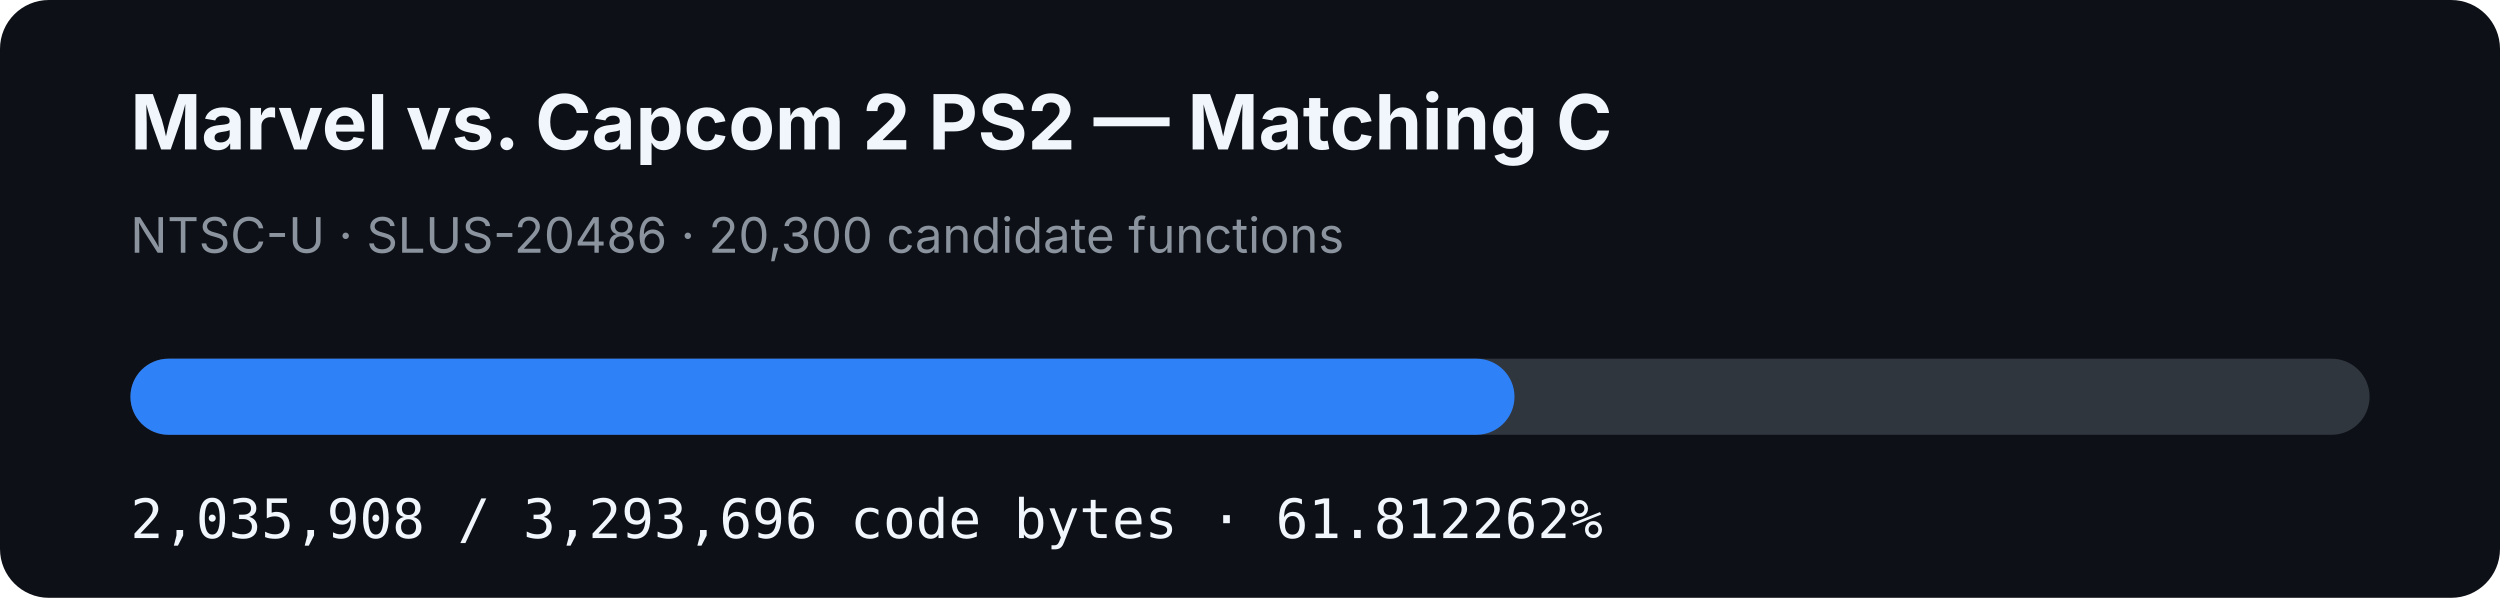
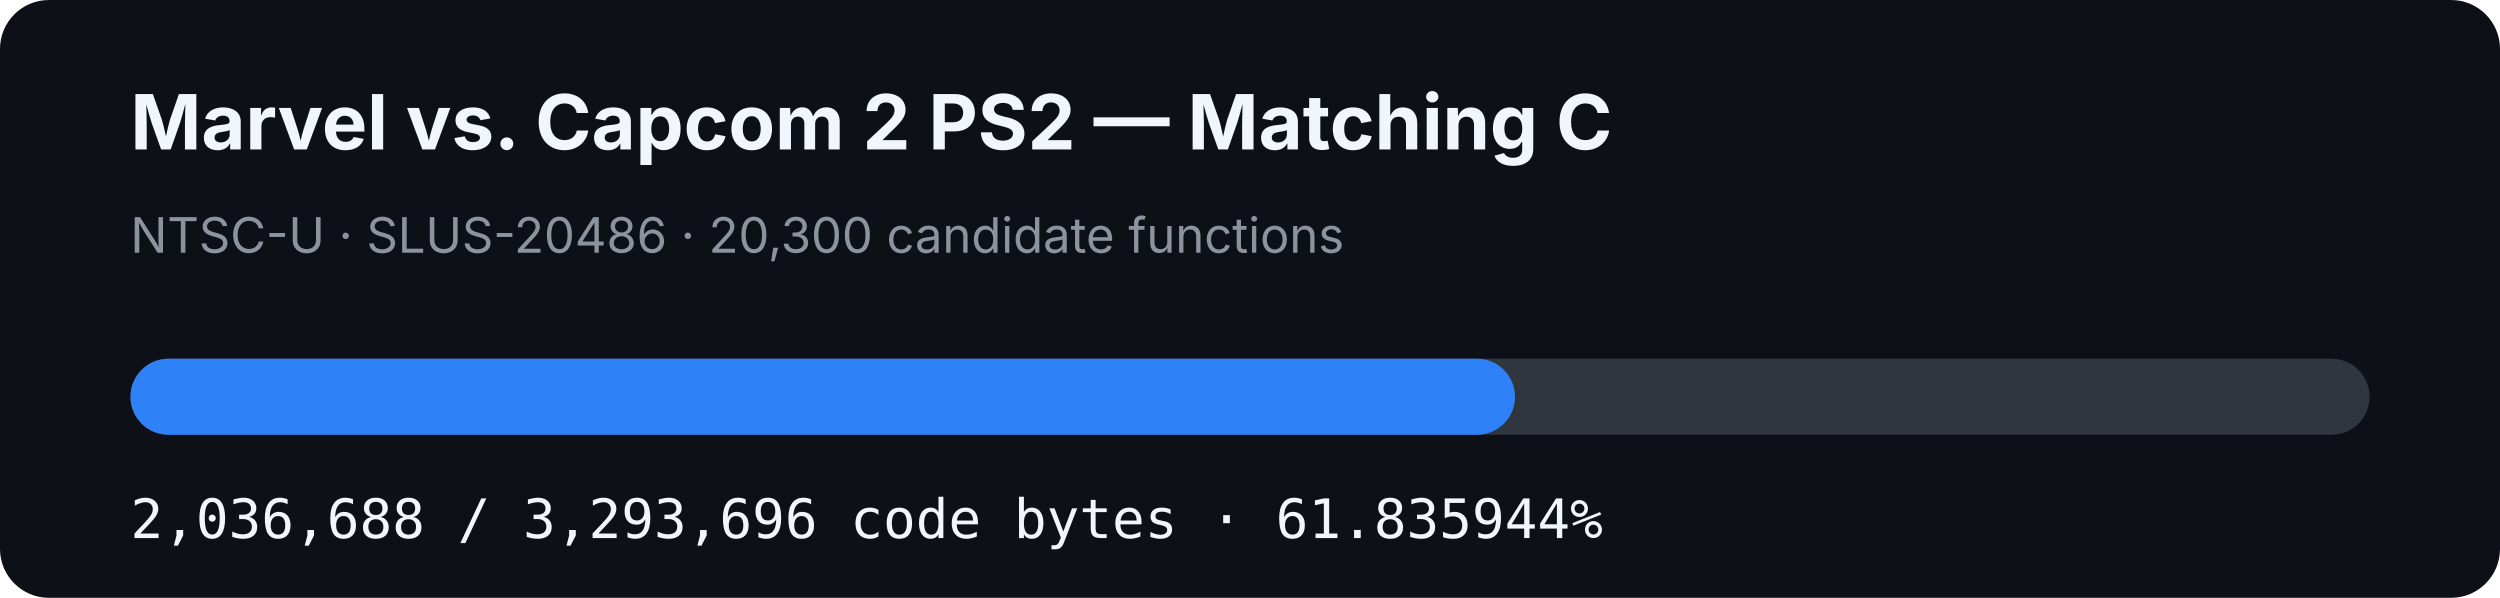
- <svg xmlns="http://www.w3.org/2000/svg" width="920" height="220" viewBox="0 0 920 220" role="img" aria-label="MVC2 PS2 matching C progress: 61.812262%">
+ <svg xmlns="http://www.w3.org/2000/svg" width="920" height="220" viewBox="0 0 920 220" role="img" aria-label="MVC2 PS2 matching C progress: 61.835944%">
  <rect width="920" height="220" rx="18" fill="#0d1117" />
  <text x="48" y="55" fill="#f0f6fc" font-family="-apple-system,BlinkMacSystemFont,Segoe UI,sans-serif" font-size="28" font-weight="700">Marvel vs. Capcom 2 PS2 — Matching C</text>
  <text x="48" y="93" fill="#8b949e" font-family="-apple-system,BlinkMacSystemFont,Segoe UI,sans-serif" font-size="18">NTSC-U · SLUS-20486 · 20,300 candidate functions</text>
  <rect x="48" y="132" width="824" height="28" rx="14" fill="#30363d" />
-   <rect x="48" y="132" width="509.333" height="28" rx="14" fill="#2f81f7" />
-   <text x="48" y="198" fill="#f0f6fc" font-family="ui-monospace,SFMono-Regular,Menlo,monospace" font-size="20">2,035,908 / 3,293,696 code bytes · 61.812262%</text>
+   <rect x="48" y="132" width="509.528" height="28" rx="14" fill="#2f81f7" />
+   <text x="48" y="198" fill="#f0f6fc" font-family="ui-monospace,SFMono-Regular,Menlo,monospace" font-size="20">2,036,688 / 3,293,696 code bytes · 61.835944%</text>
</svg>
